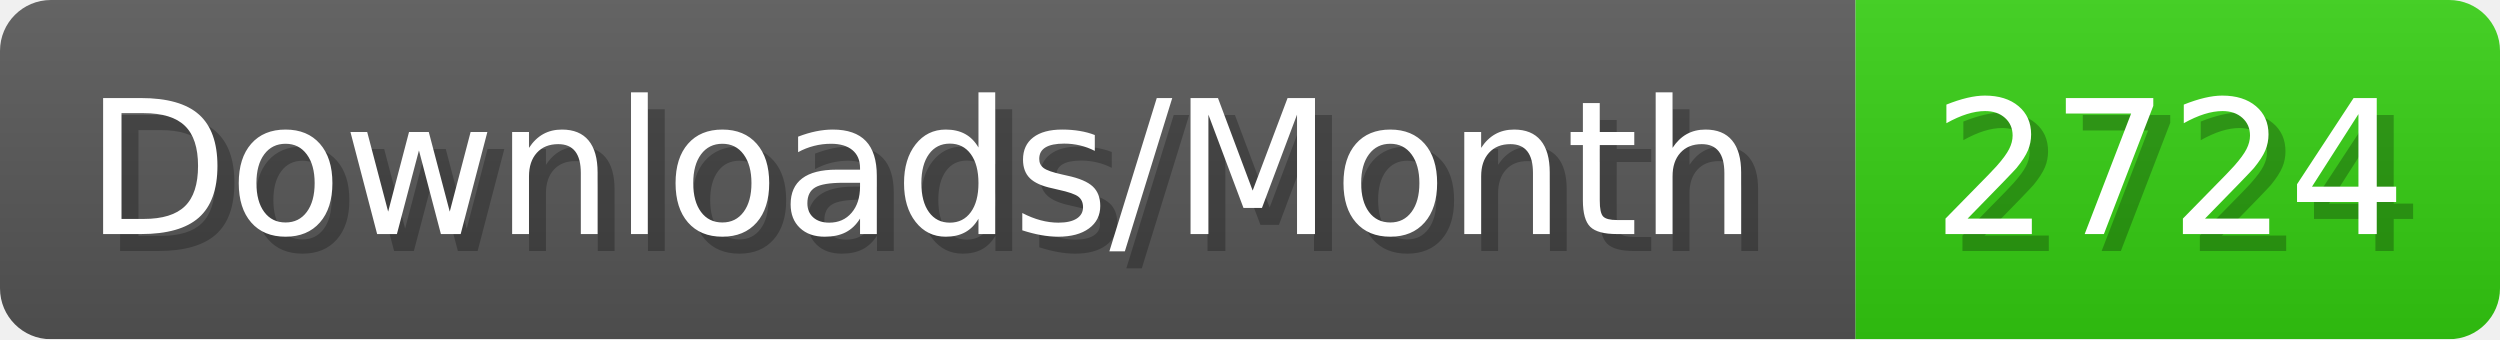
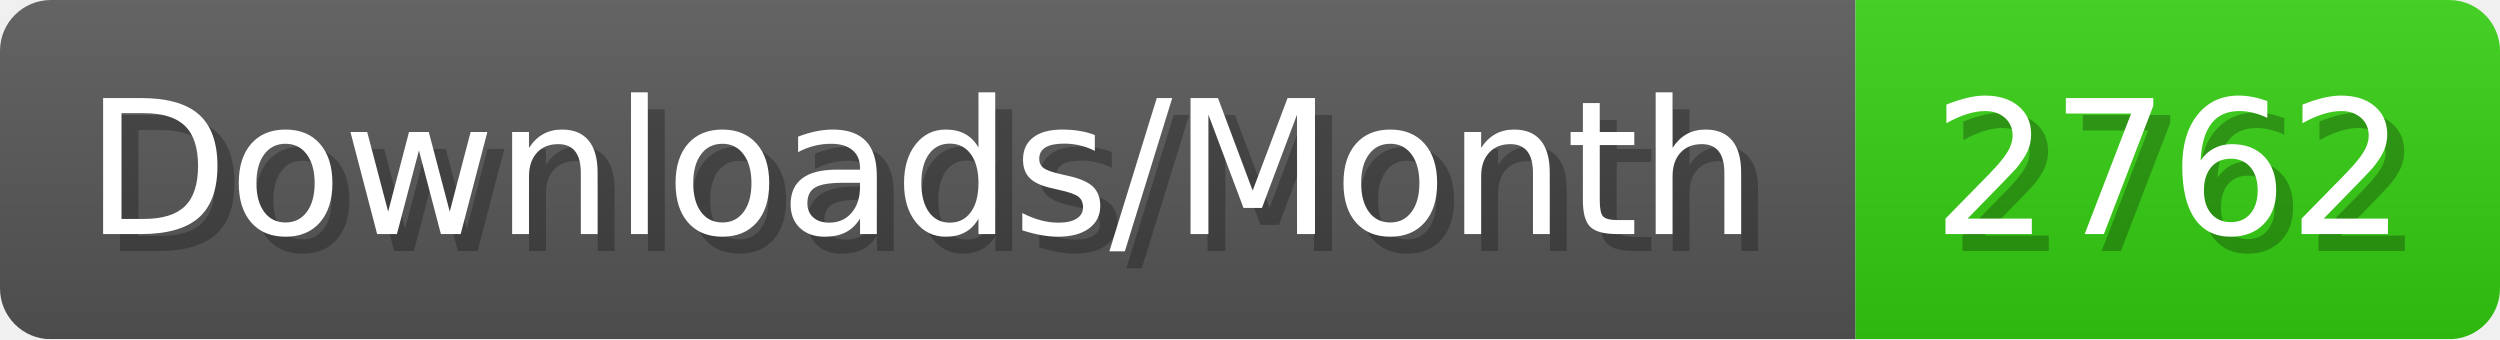
- <svg xmlns="http://www.w3.org/2000/svg" width="147.4" height="20" viewBox="0 0 1474 200" role="img" aria-label="Downloads/Month: 2724">
+ <svg xmlns="http://www.w3.org/2000/svg" width="147.4" height="20" viewBox="0 0 1474 200" role="img" aria-label="Downloads/Month: 2762">
  <linearGradient id="YlXUI" x2="0" y2="100%">
    <stop offset="0" stop-opacity=".1" stop-color="#EEE" />
    <stop offset="1" stop-opacity=".1" />
  </linearGradient>
  <mask id="JHhop">
    <rect width="1474" height="200" rx="30" fill="#FFF" />
  </mask>
  <g mask="url(#JHhop)">
    <rect width="1094" height="200" fill="#555" />
    <rect width="380" height="200" fill="#3C1" x="1094" />
    <rect width="1474" height="200" fill="url(#YlXUI)" />
  </g>
  <g aria-hidden="true" fill="#fff" text-anchor="start" font-family="Verdana,DejaVu Sans,sans-serif" font-size="110">
    <text x="60" y="148" textLength="994" fill="#000" opacity="0.25">Downloads/Month</text>
    <text x="50" y="138" textLength="994">Downloads/Month</text>
-     <text x="1149" y="148" textLength="280" fill="#000" opacity="0.25">2724</text>
-     <text x="1139" y="138" textLength="280">2724</text>
+     <text x="1149" y="148" textLength="280" fill="#000" opacity="0.25">2762</text>
+     <text x="1139" y="138" textLength="280">2762</text>
  </g>
</svg>
